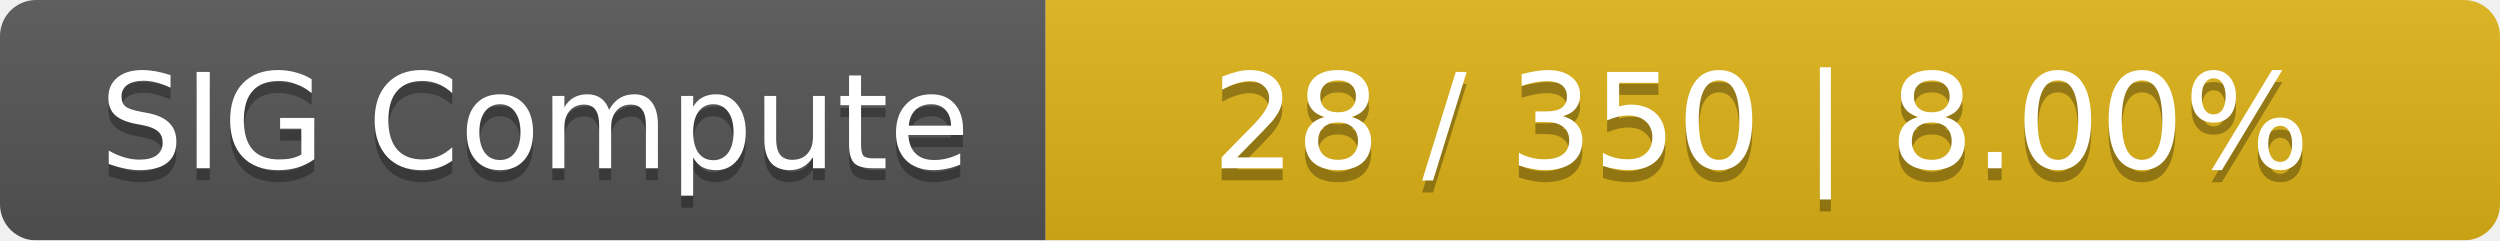
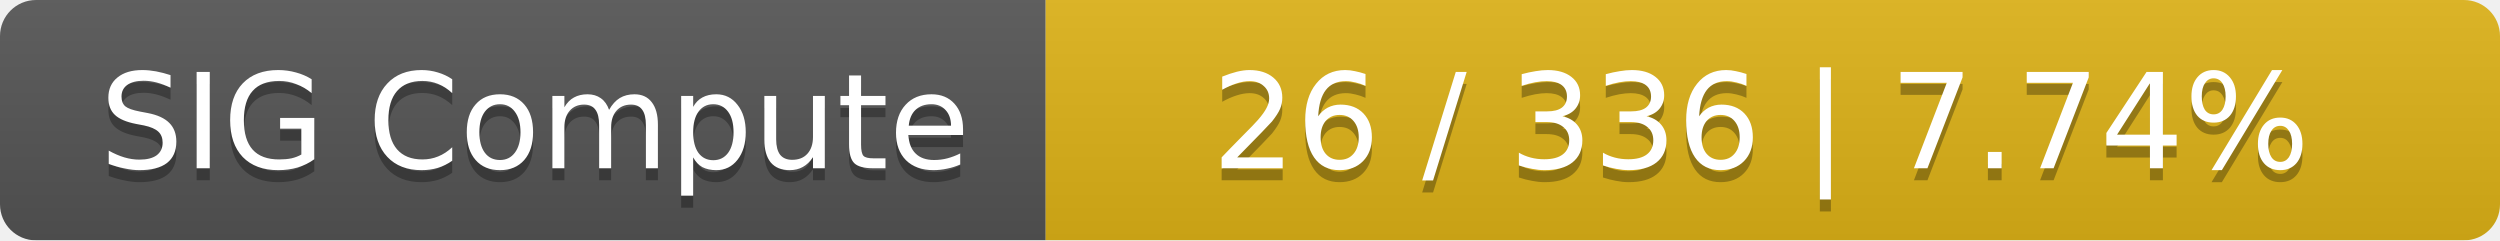
<svg xmlns="http://www.w3.org/2000/svg" width="208" height="20">
  <linearGradient id="smooth" x2="0" y2="100%">
    <stop offset="0" stop-color="#bbb" stop-opacity=".1" />
    <stop offset="1" stop-opacity=".1" />
  </linearGradient>
  <mask id="round">
    <rect width="208" height="20" rx="3" fill="#fff" />
  </mask>
  <g mask="url(#round)">
    <rect width="87" height="20" fill="#555" />
    <rect x="87" width="121" height="20" fill="#dfb317" />
    <rect width="208" height="20" fill="url(#smooth)" />
  </g>
  <g fill="#fff" text-anchor="middle" font-family="DejaVu Sans,Verdana,Geneva,sans-serif" font-size="11">
    <text x="44.5" y="15" fill="#010101" fill-opacity=".3">SIG Compute</text>
    <text x="44.5" y="14">SIG Compute</text>
-     <text x="146.5" y="15" fill="#010101" fill-opacity=".3">28 / 350    |    8.00%</text>
-     <text x="146.5" y="14">28 / 350    |    8.00%</text>
+     <text x="146.5" y="15" fill="#010101" fill-opacity=".3">26 / 336    |    7.74%</text>
+     <text x="146.5" y="14">26 / 336    |    7.74%</text>
  </g>
</svg>
